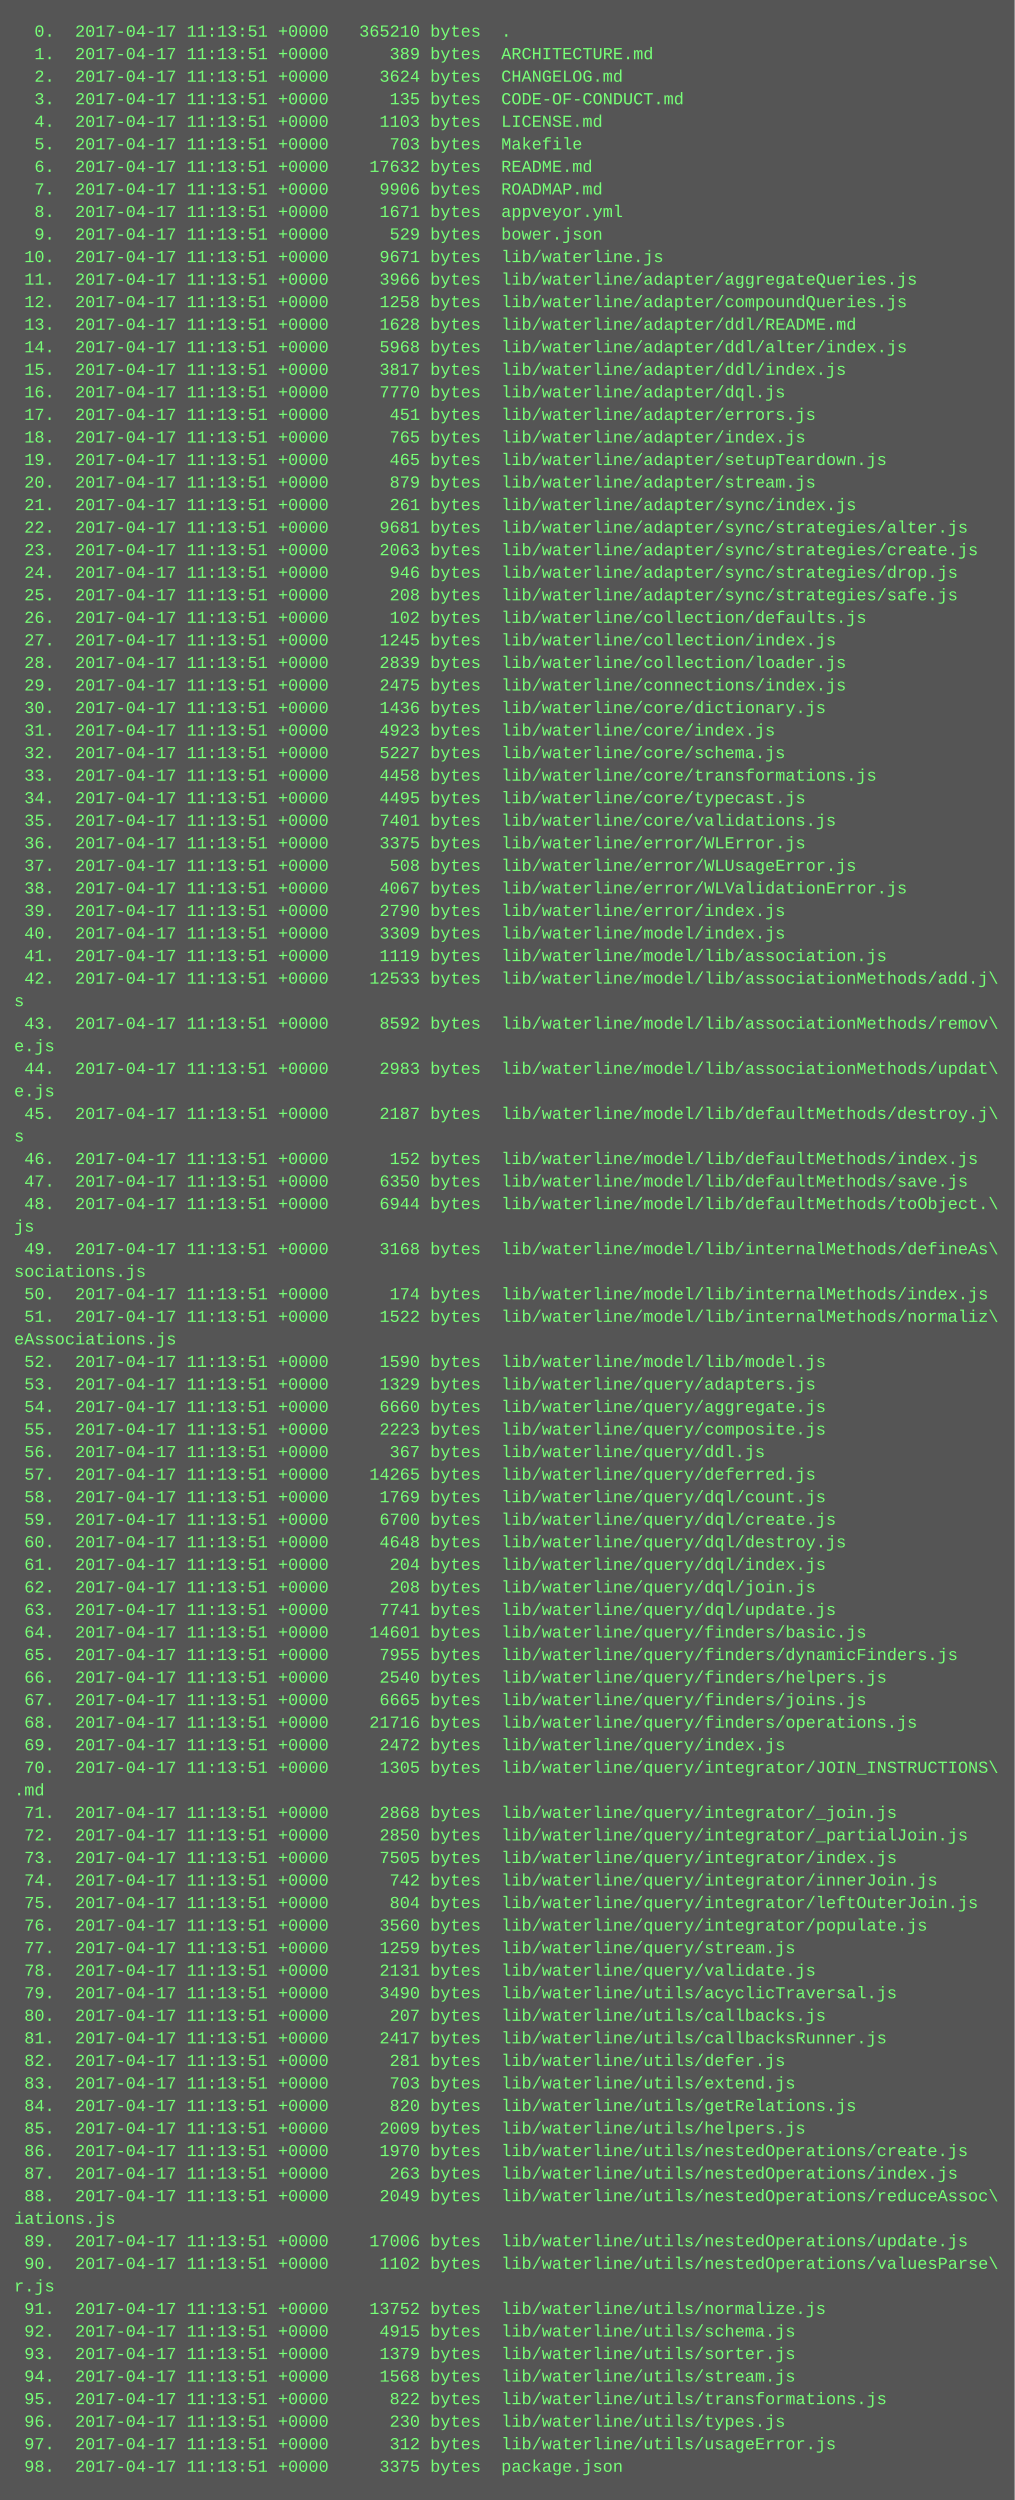
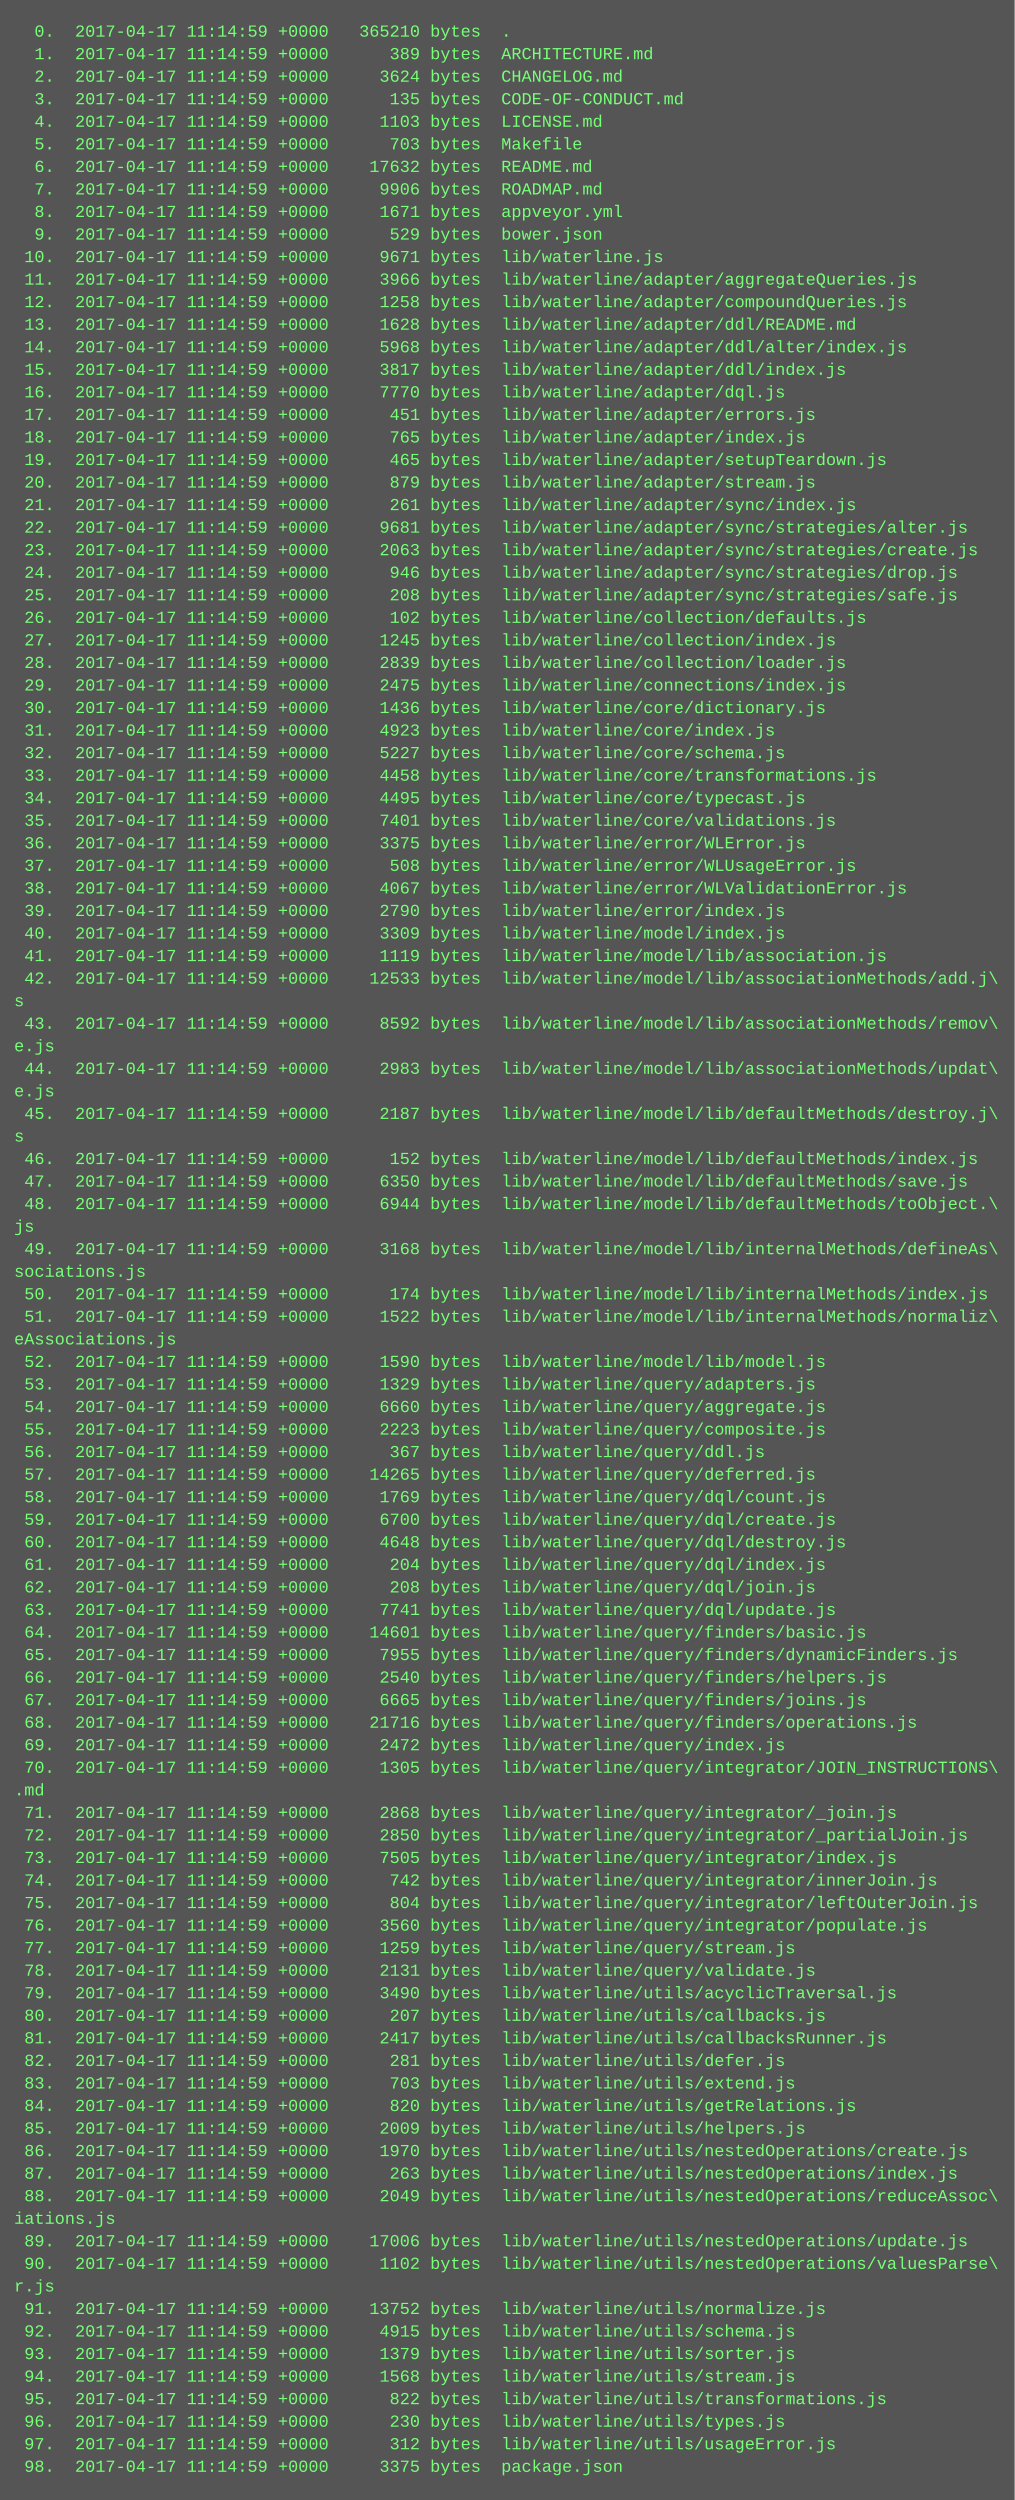
<svg xmlns="http://www.w3.org/2000/svg" height="1774" width="720">
  <rect height="1774" fill="#555" width="720" />
  <text fill="#7f7" font-family="Courier New" font-size="12" xml:space="preserve">
-     <tspan x="10" y="26">  0.  2017-04-17 11:13:51 +0000   365210 bytes  .</tspan>
-     <tspan x="10" y="42">  1.  2017-04-17 11:13:51 +0000      389 bytes  ARCHITECTURE.md</tspan>
-     <tspan x="10" y="58">  2.  2017-04-17 11:13:51 +0000     3624 bytes  CHANGELOG.md</tspan>
-     <tspan x="10" y="74">  3.  2017-04-17 11:13:51 +0000      135 bytes  CODE-OF-CONDUCT.md</tspan>
-     <tspan x="10" y="90">  4.  2017-04-17 11:13:51 +0000     1103 bytes  LICENSE.md</tspan>
-     <tspan x="10" y="106">  5.  2017-04-17 11:13:51 +0000      703 bytes  Makefile</tspan>
-     <tspan x="10" y="122">  6.  2017-04-17 11:13:51 +0000    17632 bytes  README.md</tspan>
-     <tspan x="10" y="138">  7.  2017-04-17 11:13:51 +0000     9906 bytes  ROADMAP.md</tspan>
-     <tspan x="10" y="154">  8.  2017-04-17 11:13:51 +0000     1671 bytes  appveyor.yml</tspan>
-     <tspan x="10" y="170">  9.  2017-04-17 11:13:51 +0000      529 bytes  bower.json</tspan>
-     <tspan x="10" y="186"> 10.  2017-04-17 11:13:51 +0000     9671 bytes  lib/waterline.js</tspan>
-     <tspan x="10" y="202"> 11.  2017-04-17 11:13:51 +0000     3966 bytes  lib/waterline/adapter/aggregateQueries.js</tspan>
-     <tspan x="10" y="218"> 12.  2017-04-17 11:13:51 +0000     1258 bytes  lib/waterline/adapter/compoundQueries.js</tspan>
-     <tspan x="10" y="234"> 13.  2017-04-17 11:13:51 +0000     1628 bytes  lib/waterline/adapter/ddl/README.md</tspan>
-     <tspan x="10" y="250"> 14.  2017-04-17 11:13:51 +0000     5968 bytes  lib/waterline/adapter/ddl/alter/index.js</tspan>
-     <tspan x="10" y="266"> 15.  2017-04-17 11:13:51 +0000     3817 bytes  lib/waterline/adapter/ddl/index.js</tspan>
-     <tspan x="10" y="282"> 16.  2017-04-17 11:13:51 +0000     7770 bytes  lib/waterline/adapter/dql.js</tspan>
-     <tspan x="10" y="298"> 17.  2017-04-17 11:13:51 +0000      451 bytes  lib/waterline/adapter/errors.js</tspan>
-     <tspan x="10" y="314"> 18.  2017-04-17 11:13:51 +0000      765 bytes  lib/waterline/adapter/index.js</tspan>
-     <tspan x="10" y="330"> 19.  2017-04-17 11:13:51 +0000      465 bytes  lib/waterline/adapter/setupTeardown.js</tspan>
-     <tspan x="10" y="346"> 20.  2017-04-17 11:13:51 +0000      879 bytes  lib/waterline/adapter/stream.js</tspan>
-     <tspan x="10" y="362"> 21.  2017-04-17 11:13:51 +0000      261 bytes  lib/waterline/adapter/sync/index.js</tspan>
-     <tspan x="10" y="378"> 22.  2017-04-17 11:13:51 +0000     9681 bytes  lib/waterline/adapter/sync/strategies/alter.js</tspan>
-     <tspan x="10" y="394"> 23.  2017-04-17 11:13:51 +0000     2063 bytes  lib/waterline/adapter/sync/strategies/create.js</tspan>
-     <tspan x="10" y="410"> 24.  2017-04-17 11:13:51 +0000      946 bytes  lib/waterline/adapter/sync/strategies/drop.js</tspan>
-     <tspan x="10" y="426"> 25.  2017-04-17 11:13:51 +0000      208 bytes  lib/waterline/adapter/sync/strategies/safe.js</tspan>
-     <tspan x="10" y="442"> 26.  2017-04-17 11:13:51 +0000      102 bytes  lib/waterline/collection/defaults.js</tspan>
-     <tspan x="10" y="458"> 27.  2017-04-17 11:13:51 +0000     1245 bytes  lib/waterline/collection/index.js</tspan>
-     <tspan x="10" y="474"> 28.  2017-04-17 11:13:51 +0000     2839 bytes  lib/waterline/collection/loader.js</tspan>
-     <tspan x="10" y="490"> 29.  2017-04-17 11:13:51 +0000     2475 bytes  lib/waterline/connections/index.js</tspan>
-     <tspan x="10" y="506"> 30.  2017-04-17 11:13:51 +0000     1436 bytes  lib/waterline/core/dictionary.js</tspan>
-     <tspan x="10" y="522"> 31.  2017-04-17 11:13:51 +0000     4923 bytes  lib/waterline/core/index.js</tspan>
-     <tspan x="10" y="538"> 32.  2017-04-17 11:13:51 +0000     5227 bytes  lib/waterline/core/schema.js</tspan>
-     <tspan x="10" y="554"> 33.  2017-04-17 11:13:51 +0000     4458 bytes  lib/waterline/core/transformations.js</tspan>
-     <tspan x="10" y="570"> 34.  2017-04-17 11:13:51 +0000     4495 bytes  lib/waterline/core/typecast.js</tspan>
-     <tspan x="10" y="586"> 35.  2017-04-17 11:13:51 +0000     7401 bytes  lib/waterline/core/validations.js</tspan>
-     <tspan x="10" y="602"> 36.  2017-04-17 11:13:51 +0000     3375 bytes  lib/waterline/error/WLError.js</tspan>
-     <tspan x="10" y="618"> 37.  2017-04-17 11:13:51 +0000      508 bytes  lib/waterline/error/WLUsageError.js</tspan>
-     <tspan x="10" y="634"> 38.  2017-04-17 11:13:51 +0000     4067 bytes  lib/waterline/error/WLValidationError.js</tspan>
-     <tspan x="10" y="650"> 39.  2017-04-17 11:13:51 +0000     2790 bytes  lib/waterline/error/index.js</tspan>
-     <tspan x="10" y="666"> 40.  2017-04-17 11:13:51 +0000     3309 bytes  lib/waterline/model/index.js</tspan>
-     <tspan x="10" y="682"> 41.  2017-04-17 11:13:51 +0000     1119 bytes  lib/waterline/model/lib/association.js</tspan>
-     <tspan x="10" y="698"> 42.  2017-04-17 11:13:51 +0000    12533 bytes  lib/waterline/model/lib/associationMethods/add.j\</tspan>
+     <tspan x="10" y="26">  0.  2017-04-17 11:14:59 +0000   365210 bytes  .</tspan>
+     <tspan x="10" y="42">  1.  2017-04-17 11:14:59 +0000      389 bytes  ARCHITECTURE.md</tspan>
+     <tspan x="10" y="58">  2.  2017-04-17 11:14:59 +0000     3624 bytes  CHANGELOG.md</tspan>
+     <tspan x="10" y="74">  3.  2017-04-17 11:14:59 +0000      135 bytes  CODE-OF-CONDUCT.md</tspan>
+     <tspan x="10" y="90">  4.  2017-04-17 11:14:59 +0000     1103 bytes  LICENSE.md</tspan>
+     <tspan x="10" y="106">  5.  2017-04-17 11:14:59 +0000      703 bytes  Makefile</tspan>
+     <tspan x="10" y="122">  6.  2017-04-17 11:14:59 +0000    17632 bytes  README.md</tspan>
+     <tspan x="10" y="138">  7.  2017-04-17 11:14:59 +0000     9906 bytes  ROADMAP.md</tspan>
+     <tspan x="10" y="154">  8.  2017-04-17 11:14:59 +0000     1671 bytes  appveyor.yml</tspan>
+     <tspan x="10" y="170">  9.  2017-04-17 11:14:59 +0000      529 bytes  bower.json</tspan>
+     <tspan x="10" y="186"> 10.  2017-04-17 11:14:59 +0000     9671 bytes  lib/waterline.js</tspan>
+     <tspan x="10" y="202"> 11.  2017-04-17 11:14:59 +0000     3966 bytes  lib/waterline/adapter/aggregateQueries.js</tspan>
+     <tspan x="10" y="218"> 12.  2017-04-17 11:14:59 +0000     1258 bytes  lib/waterline/adapter/compoundQueries.js</tspan>
+     <tspan x="10" y="234"> 13.  2017-04-17 11:14:59 +0000     1628 bytes  lib/waterline/adapter/ddl/README.md</tspan>
+     <tspan x="10" y="250"> 14.  2017-04-17 11:14:59 +0000     5968 bytes  lib/waterline/adapter/ddl/alter/index.js</tspan>
+     <tspan x="10" y="266"> 15.  2017-04-17 11:14:59 +0000     3817 bytes  lib/waterline/adapter/ddl/index.js</tspan>
+     <tspan x="10" y="282"> 16.  2017-04-17 11:14:59 +0000     7770 bytes  lib/waterline/adapter/dql.js</tspan>
+     <tspan x="10" y="298"> 17.  2017-04-17 11:14:59 +0000      451 bytes  lib/waterline/adapter/errors.js</tspan>
+     <tspan x="10" y="314"> 18.  2017-04-17 11:14:59 +0000      765 bytes  lib/waterline/adapter/index.js</tspan>
+     <tspan x="10" y="330"> 19.  2017-04-17 11:14:59 +0000      465 bytes  lib/waterline/adapter/setupTeardown.js</tspan>
+     <tspan x="10" y="346"> 20.  2017-04-17 11:14:59 +0000      879 bytes  lib/waterline/adapter/stream.js</tspan>
+     <tspan x="10" y="362"> 21.  2017-04-17 11:14:59 +0000      261 bytes  lib/waterline/adapter/sync/index.js</tspan>
+     <tspan x="10" y="378"> 22.  2017-04-17 11:14:59 +0000     9681 bytes  lib/waterline/adapter/sync/strategies/alter.js</tspan>
+     <tspan x="10" y="394"> 23.  2017-04-17 11:14:59 +0000     2063 bytes  lib/waterline/adapter/sync/strategies/create.js</tspan>
+     <tspan x="10" y="410"> 24.  2017-04-17 11:14:59 +0000      946 bytes  lib/waterline/adapter/sync/strategies/drop.js</tspan>
+     <tspan x="10" y="426"> 25.  2017-04-17 11:14:59 +0000      208 bytes  lib/waterline/adapter/sync/strategies/safe.js</tspan>
+     <tspan x="10" y="442"> 26.  2017-04-17 11:14:59 +0000      102 bytes  lib/waterline/collection/defaults.js</tspan>
+     <tspan x="10" y="458"> 27.  2017-04-17 11:14:59 +0000     1245 bytes  lib/waterline/collection/index.js</tspan>
+     <tspan x="10" y="474"> 28.  2017-04-17 11:14:59 +0000     2839 bytes  lib/waterline/collection/loader.js</tspan>
+     <tspan x="10" y="490"> 29.  2017-04-17 11:14:59 +0000     2475 bytes  lib/waterline/connections/index.js</tspan>
+     <tspan x="10" y="506"> 30.  2017-04-17 11:14:59 +0000     1436 bytes  lib/waterline/core/dictionary.js</tspan>
+     <tspan x="10" y="522"> 31.  2017-04-17 11:14:59 +0000     4923 bytes  lib/waterline/core/index.js</tspan>
+     <tspan x="10" y="538"> 32.  2017-04-17 11:14:59 +0000     5227 bytes  lib/waterline/core/schema.js</tspan>
+     <tspan x="10" y="554"> 33.  2017-04-17 11:14:59 +0000     4458 bytes  lib/waterline/core/transformations.js</tspan>
+     <tspan x="10" y="570"> 34.  2017-04-17 11:14:59 +0000     4495 bytes  lib/waterline/core/typecast.js</tspan>
+     <tspan x="10" y="586"> 35.  2017-04-17 11:14:59 +0000     7401 bytes  lib/waterline/core/validations.js</tspan>
+     <tspan x="10" y="602"> 36.  2017-04-17 11:14:59 +0000     3375 bytes  lib/waterline/error/WLError.js</tspan>
+     <tspan x="10" y="618"> 37.  2017-04-17 11:14:59 +0000      508 bytes  lib/waterline/error/WLUsageError.js</tspan>
+     <tspan x="10" y="634"> 38.  2017-04-17 11:14:59 +0000     4067 bytes  lib/waterline/error/WLValidationError.js</tspan>
+     <tspan x="10" y="650"> 39.  2017-04-17 11:14:59 +0000     2790 bytes  lib/waterline/error/index.js</tspan>
+     <tspan x="10" y="666"> 40.  2017-04-17 11:14:59 +0000     3309 bytes  lib/waterline/model/index.js</tspan>
+     <tspan x="10" y="682"> 41.  2017-04-17 11:14:59 +0000     1119 bytes  lib/waterline/model/lib/association.js</tspan>
+     <tspan x="10" y="698"> 42.  2017-04-17 11:14:59 +0000    12533 bytes  lib/waterline/model/lib/associationMethods/add.j\</tspan>
    <tspan x="10" y="714">s</tspan>
-     <tspan x="10" y="730"> 43.  2017-04-17 11:13:51 +0000     8592 bytes  lib/waterline/model/lib/associationMethods/remov\</tspan>
+     <tspan x="10" y="730"> 43.  2017-04-17 11:14:59 +0000     8592 bytes  lib/waterline/model/lib/associationMethods/remov\</tspan>
    <tspan x="10" y="746">e.js</tspan>
-     <tspan x="10" y="762"> 44.  2017-04-17 11:13:51 +0000     2983 bytes  lib/waterline/model/lib/associationMethods/updat\</tspan>
+     <tspan x="10" y="762"> 44.  2017-04-17 11:14:59 +0000     2983 bytes  lib/waterline/model/lib/associationMethods/updat\</tspan>
    <tspan x="10" y="778">e.js</tspan>
-     <tspan x="10" y="794"> 45.  2017-04-17 11:13:51 +0000     2187 bytes  lib/waterline/model/lib/defaultMethods/destroy.j\</tspan>
+     <tspan x="10" y="794"> 45.  2017-04-17 11:14:59 +0000     2187 bytes  lib/waterline/model/lib/defaultMethods/destroy.j\</tspan>
    <tspan x="10" y="810">s</tspan>
-     <tspan x="10" y="826"> 46.  2017-04-17 11:13:51 +0000      152 bytes  lib/waterline/model/lib/defaultMethods/index.js</tspan>
-     <tspan x="10" y="842"> 47.  2017-04-17 11:13:51 +0000     6350 bytes  lib/waterline/model/lib/defaultMethods/save.js</tspan>
-     <tspan x="10" y="858"> 48.  2017-04-17 11:13:51 +0000     6944 bytes  lib/waterline/model/lib/defaultMethods/toObject.\</tspan>
+     <tspan x="10" y="826"> 46.  2017-04-17 11:14:59 +0000      152 bytes  lib/waterline/model/lib/defaultMethods/index.js</tspan>
+     <tspan x="10" y="842"> 47.  2017-04-17 11:14:59 +0000     6350 bytes  lib/waterline/model/lib/defaultMethods/save.js</tspan>
+     <tspan x="10" y="858"> 48.  2017-04-17 11:14:59 +0000     6944 bytes  lib/waterline/model/lib/defaultMethods/toObject.\</tspan>
    <tspan x="10" y="874">js</tspan>
-     <tspan x="10" y="890"> 49.  2017-04-17 11:13:51 +0000     3168 bytes  lib/waterline/model/lib/internalMethods/defineAs\</tspan>
+     <tspan x="10" y="890"> 49.  2017-04-17 11:14:59 +0000     3168 bytes  lib/waterline/model/lib/internalMethods/defineAs\</tspan>
    <tspan x="10" y="906">sociations.js</tspan>
-     <tspan x="10" y="922"> 50.  2017-04-17 11:13:51 +0000      174 bytes  lib/waterline/model/lib/internalMethods/index.js</tspan>
-     <tspan x="10" y="938"> 51.  2017-04-17 11:13:51 +0000     1522 bytes  lib/waterline/model/lib/internalMethods/normaliz\</tspan>
+     <tspan x="10" y="922"> 50.  2017-04-17 11:14:59 +0000      174 bytes  lib/waterline/model/lib/internalMethods/index.js</tspan>
+     <tspan x="10" y="938"> 51.  2017-04-17 11:14:59 +0000     1522 bytes  lib/waterline/model/lib/internalMethods/normaliz\</tspan>
    <tspan x="10" y="954">eAssociations.js</tspan>
-     <tspan x="10" y="970"> 52.  2017-04-17 11:13:51 +0000     1590 bytes  lib/waterline/model/lib/model.js</tspan>
-     <tspan x="10" y="986"> 53.  2017-04-17 11:13:51 +0000     1329 bytes  lib/waterline/query/adapters.js</tspan>
-     <tspan x="10" y="1002"> 54.  2017-04-17 11:13:51 +0000     6660 bytes  lib/waterline/query/aggregate.js</tspan>
-     <tspan x="10" y="1018"> 55.  2017-04-17 11:13:51 +0000     2223 bytes  lib/waterline/query/composite.js</tspan>
-     <tspan x="10" y="1034"> 56.  2017-04-17 11:13:51 +0000      367 bytes  lib/waterline/query/ddl.js</tspan>
-     <tspan x="10" y="1050"> 57.  2017-04-17 11:13:51 +0000    14265 bytes  lib/waterline/query/deferred.js</tspan>
-     <tspan x="10" y="1066"> 58.  2017-04-17 11:13:51 +0000     1769 bytes  lib/waterline/query/dql/count.js</tspan>
-     <tspan x="10" y="1082"> 59.  2017-04-17 11:13:51 +0000     6700 bytes  lib/waterline/query/dql/create.js</tspan>
-     <tspan x="10" y="1098"> 60.  2017-04-17 11:13:51 +0000     4648 bytes  lib/waterline/query/dql/destroy.js</tspan>
-     <tspan x="10" y="1114"> 61.  2017-04-17 11:13:51 +0000      204 bytes  lib/waterline/query/dql/index.js</tspan>
-     <tspan x="10" y="1130"> 62.  2017-04-17 11:13:51 +0000      208 bytes  lib/waterline/query/dql/join.js</tspan>
-     <tspan x="10" y="1146"> 63.  2017-04-17 11:13:51 +0000     7741 bytes  lib/waterline/query/dql/update.js</tspan>
-     <tspan x="10" y="1162"> 64.  2017-04-17 11:13:51 +0000    14601 bytes  lib/waterline/query/finders/basic.js</tspan>
-     <tspan x="10" y="1178"> 65.  2017-04-17 11:13:51 +0000     7955 bytes  lib/waterline/query/finders/dynamicFinders.js</tspan>
-     <tspan x="10" y="1194"> 66.  2017-04-17 11:13:51 +0000     2540 bytes  lib/waterline/query/finders/helpers.js</tspan>
-     <tspan x="10" y="1210"> 67.  2017-04-17 11:13:51 +0000     6665 bytes  lib/waterline/query/finders/joins.js</tspan>
-     <tspan x="10" y="1226"> 68.  2017-04-17 11:13:51 +0000    21716 bytes  lib/waterline/query/finders/operations.js</tspan>
-     <tspan x="10" y="1242"> 69.  2017-04-17 11:13:51 +0000     2472 bytes  lib/waterline/query/index.js</tspan>
-     <tspan x="10" y="1258"> 70.  2017-04-17 11:13:51 +0000     1305 bytes  lib/waterline/query/integrator/JOIN_INSTRUCTIONS\</tspan>
+     <tspan x="10" y="970"> 52.  2017-04-17 11:14:59 +0000     1590 bytes  lib/waterline/model/lib/model.js</tspan>
+     <tspan x="10" y="986"> 53.  2017-04-17 11:14:59 +0000     1329 bytes  lib/waterline/query/adapters.js</tspan>
+     <tspan x="10" y="1002"> 54.  2017-04-17 11:14:59 +0000     6660 bytes  lib/waterline/query/aggregate.js</tspan>
+     <tspan x="10" y="1018"> 55.  2017-04-17 11:14:59 +0000     2223 bytes  lib/waterline/query/composite.js</tspan>
+     <tspan x="10" y="1034"> 56.  2017-04-17 11:14:59 +0000      367 bytes  lib/waterline/query/ddl.js</tspan>
+     <tspan x="10" y="1050"> 57.  2017-04-17 11:14:59 +0000    14265 bytes  lib/waterline/query/deferred.js</tspan>
+     <tspan x="10" y="1066"> 58.  2017-04-17 11:14:59 +0000     1769 bytes  lib/waterline/query/dql/count.js</tspan>
+     <tspan x="10" y="1082"> 59.  2017-04-17 11:14:59 +0000     6700 bytes  lib/waterline/query/dql/create.js</tspan>
+     <tspan x="10" y="1098"> 60.  2017-04-17 11:14:59 +0000     4648 bytes  lib/waterline/query/dql/destroy.js</tspan>
+     <tspan x="10" y="1114"> 61.  2017-04-17 11:14:59 +0000      204 bytes  lib/waterline/query/dql/index.js</tspan>
+     <tspan x="10" y="1130"> 62.  2017-04-17 11:14:59 +0000      208 bytes  lib/waterline/query/dql/join.js</tspan>
+     <tspan x="10" y="1146"> 63.  2017-04-17 11:14:59 +0000     7741 bytes  lib/waterline/query/dql/update.js</tspan>
+     <tspan x="10" y="1162"> 64.  2017-04-17 11:14:59 +0000    14601 bytes  lib/waterline/query/finders/basic.js</tspan>
+     <tspan x="10" y="1178"> 65.  2017-04-17 11:14:59 +0000     7955 bytes  lib/waterline/query/finders/dynamicFinders.js</tspan>
+     <tspan x="10" y="1194"> 66.  2017-04-17 11:14:59 +0000     2540 bytes  lib/waterline/query/finders/helpers.js</tspan>
+     <tspan x="10" y="1210"> 67.  2017-04-17 11:14:59 +0000     6665 bytes  lib/waterline/query/finders/joins.js</tspan>
+     <tspan x="10" y="1226"> 68.  2017-04-17 11:14:59 +0000    21716 bytes  lib/waterline/query/finders/operations.js</tspan>
+     <tspan x="10" y="1242"> 69.  2017-04-17 11:14:59 +0000     2472 bytes  lib/waterline/query/index.js</tspan>
+     <tspan x="10" y="1258"> 70.  2017-04-17 11:14:59 +0000     1305 bytes  lib/waterline/query/integrator/JOIN_INSTRUCTIONS\</tspan>
    <tspan x="10" y="1274">.md</tspan>
-     <tspan x="10" y="1290"> 71.  2017-04-17 11:13:51 +0000     2868 bytes  lib/waterline/query/integrator/_join.js</tspan>
-     <tspan x="10" y="1306"> 72.  2017-04-17 11:13:51 +0000     2850 bytes  lib/waterline/query/integrator/_partialJoin.js</tspan>
-     <tspan x="10" y="1322"> 73.  2017-04-17 11:13:51 +0000     7505 bytes  lib/waterline/query/integrator/index.js</tspan>
-     <tspan x="10" y="1338"> 74.  2017-04-17 11:13:51 +0000      742 bytes  lib/waterline/query/integrator/innerJoin.js</tspan>
-     <tspan x="10" y="1354"> 75.  2017-04-17 11:13:51 +0000      804 bytes  lib/waterline/query/integrator/leftOuterJoin.js</tspan>
-     <tspan x="10" y="1370"> 76.  2017-04-17 11:13:51 +0000     3560 bytes  lib/waterline/query/integrator/populate.js</tspan>
-     <tspan x="10" y="1386"> 77.  2017-04-17 11:13:51 +0000     1259 bytes  lib/waterline/query/stream.js</tspan>
-     <tspan x="10" y="1402"> 78.  2017-04-17 11:13:51 +0000     2131 bytes  lib/waterline/query/validate.js</tspan>
-     <tspan x="10" y="1418"> 79.  2017-04-17 11:13:51 +0000     3490 bytes  lib/waterline/utils/acyclicTraversal.js</tspan>
-     <tspan x="10" y="1434"> 80.  2017-04-17 11:13:51 +0000      207 bytes  lib/waterline/utils/callbacks.js</tspan>
-     <tspan x="10" y="1450"> 81.  2017-04-17 11:13:51 +0000     2417 bytes  lib/waterline/utils/callbacksRunner.js</tspan>
-     <tspan x="10" y="1466"> 82.  2017-04-17 11:13:51 +0000      281 bytes  lib/waterline/utils/defer.js</tspan>
-     <tspan x="10" y="1482"> 83.  2017-04-17 11:13:51 +0000      703 bytes  lib/waterline/utils/extend.js</tspan>
-     <tspan x="10" y="1498"> 84.  2017-04-17 11:13:51 +0000      820 bytes  lib/waterline/utils/getRelations.js</tspan>
-     <tspan x="10" y="1514"> 85.  2017-04-17 11:13:51 +0000     2009 bytes  lib/waterline/utils/helpers.js</tspan>
-     <tspan x="10" y="1530"> 86.  2017-04-17 11:13:51 +0000     1970 bytes  lib/waterline/utils/nestedOperations/create.js</tspan>
-     <tspan x="10" y="1546"> 87.  2017-04-17 11:13:51 +0000      263 bytes  lib/waterline/utils/nestedOperations/index.js</tspan>
-     <tspan x="10" y="1562"> 88.  2017-04-17 11:13:51 +0000     2049 bytes  lib/waterline/utils/nestedOperations/reduceAssoc\</tspan>
+     <tspan x="10" y="1290"> 71.  2017-04-17 11:14:59 +0000     2868 bytes  lib/waterline/query/integrator/_join.js</tspan>
+     <tspan x="10" y="1306"> 72.  2017-04-17 11:14:59 +0000     2850 bytes  lib/waterline/query/integrator/_partialJoin.js</tspan>
+     <tspan x="10" y="1322"> 73.  2017-04-17 11:14:59 +0000     7505 bytes  lib/waterline/query/integrator/index.js</tspan>
+     <tspan x="10" y="1338"> 74.  2017-04-17 11:14:59 +0000      742 bytes  lib/waterline/query/integrator/innerJoin.js</tspan>
+     <tspan x="10" y="1354"> 75.  2017-04-17 11:14:59 +0000      804 bytes  lib/waterline/query/integrator/leftOuterJoin.js</tspan>
+     <tspan x="10" y="1370"> 76.  2017-04-17 11:14:59 +0000     3560 bytes  lib/waterline/query/integrator/populate.js</tspan>
+     <tspan x="10" y="1386"> 77.  2017-04-17 11:14:59 +0000     1259 bytes  lib/waterline/query/stream.js</tspan>
+     <tspan x="10" y="1402"> 78.  2017-04-17 11:14:59 +0000     2131 bytes  lib/waterline/query/validate.js</tspan>
+     <tspan x="10" y="1418"> 79.  2017-04-17 11:14:59 +0000     3490 bytes  lib/waterline/utils/acyclicTraversal.js</tspan>
+     <tspan x="10" y="1434"> 80.  2017-04-17 11:14:59 +0000      207 bytes  lib/waterline/utils/callbacks.js</tspan>
+     <tspan x="10" y="1450"> 81.  2017-04-17 11:14:59 +0000     2417 bytes  lib/waterline/utils/callbacksRunner.js</tspan>
+     <tspan x="10" y="1466"> 82.  2017-04-17 11:14:59 +0000      281 bytes  lib/waterline/utils/defer.js</tspan>
+     <tspan x="10" y="1482"> 83.  2017-04-17 11:14:59 +0000      703 bytes  lib/waterline/utils/extend.js</tspan>
+     <tspan x="10" y="1498"> 84.  2017-04-17 11:14:59 +0000      820 bytes  lib/waterline/utils/getRelations.js</tspan>
+     <tspan x="10" y="1514"> 85.  2017-04-17 11:14:59 +0000     2009 bytes  lib/waterline/utils/helpers.js</tspan>
+     <tspan x="10" y="1530"> 86.  2017-04-17 11:14:59 +0000     1970 bytes  lib/waterline/utils/nestedOperations/create.js</tspan>
+     <tspan x="10" y="1546"> 87.  2017-04-17 11:14:59 +0000      263 bytes  lib/waterline/utils/nestedOperations/index.js</tspan>
+     <tspan x="10" y="1562"> 88.  2017-04-17 11:14:59 +0000     2049 bytes  lib/waterline/utils/nestedOperations/reduceAssoc\</tspan>
    <tspan x="10" y="1578">iations.js</tspan>
-     <tspan x="10" y="1594"> 89.  2017-04-17 11:13:51 +0000    17006 bytes  lib/waterline/utils/nestedOperations/update.js</tspan>
-     <tspan x="10" y="1610"> 90.  2017-04-17 11:13:51 +0000     1102 bytes  lib/waterline/utils/nestedOperations/valuesParse\</tspan>
+     <tspan x="10" y="1594"> 89.  2017-04-17 11:14:59 +0000    17006 bytes  lib/waterline/utils/nestedOperations/update.js</tspan>
+     <tspan x="10" y="1610"> 90.  2017-04-17 11:14:59 +0000     1102 bytes  lib/waterline/utils/nestedOperations/valuesParse\</tspan>
    <tspan x="10" y="1626">r.js</tspan>
-     <tspan x="10" y="1642"> 91.  2017-04-17 11:13:51 +0000    13752 bytes  lib/waterline/utils/normalize.js</tspan>
-     <tspan x="10" y="1658"> 92.  2017-04-17 11:13:51 +0000     4915 bytes  lib/waterline/utils/schema.js</tspan>
-     <tspan x="10" y="1674"> 93.  2017-04-17 11:13:51 +0000     1379 bytes  lib/waterline/utils/sorter.js</tspan>
-     <tspan x="10" y="1690"> 94.  2017-04-17 11:13:51 +0000     1568 bytes  lib/waterline/utils/stream.js</tspan>
-     <tspan x="10" y="1706"> 95.  2017-04-17 11:13:51 +0000      822 bytes  lib/waterline/utils/transformations.js</tspan>
-     <tspan x="10" y="1722"> 96.  2017-04-17 11:13:51 +0000      230 bytes  lib/waterline/utils/types.js</tspan>
-     <tspan x="10" y="1738"> 97.  2017-04-17 11:13:51 +0000      312 bytes  lib/waterline/utils/usageError.js</tspan>
-     <tspan x="10" y="1754"> 98.  2017-04-17 11:13:51 +0000     3375 bytes  package.json</tspan>
+     <tspan x="10" y="1642"> 91.  2017-04-17 11:14:59 +0000    13752 bytes  lib/waterline/utils/normalize.js</tspan>
+     <tspan x="10" y="1658"> 92.  2017-04-17 11:14:59 +0000     4915 bytes  lib/waterline/utils/schema.js</tspan>
+     <tspan x="10" y="1674"> 93.  2017-04-17 11:14:59 +0000     1379 bytes  lib/waterline/utils/sorter.js</tspan>
+     <tspan x="10" y="1690"> 94.  2017-04-17 11:14:59 +0000     1568 bytes  lib/waterline/utils/stream.js</tspan>
+     <tspan x="10" y="1706"> 95.  2017-04-17 11:14:59 +0000      822 bytes  lib/waterline/utils/transformations.js</tspan>
+     <tspan x="10" y="1722"> 96.  2017-04-17 11:14:59 +0000      230 bytes  lib/waterline/utils/types.js</tspan>
+     <tspan x="10" y="1738"> 97.  2017-04-17 11:14:59 +0000      312 bytes  lib/waterline/utils/usageError.js</tspan>
+     <tspan x="10" y="1754"> 98.  2017-04-17 11:14:59 +0000     3375 bytes  package.json</tspan>
  </text>
</svg>
